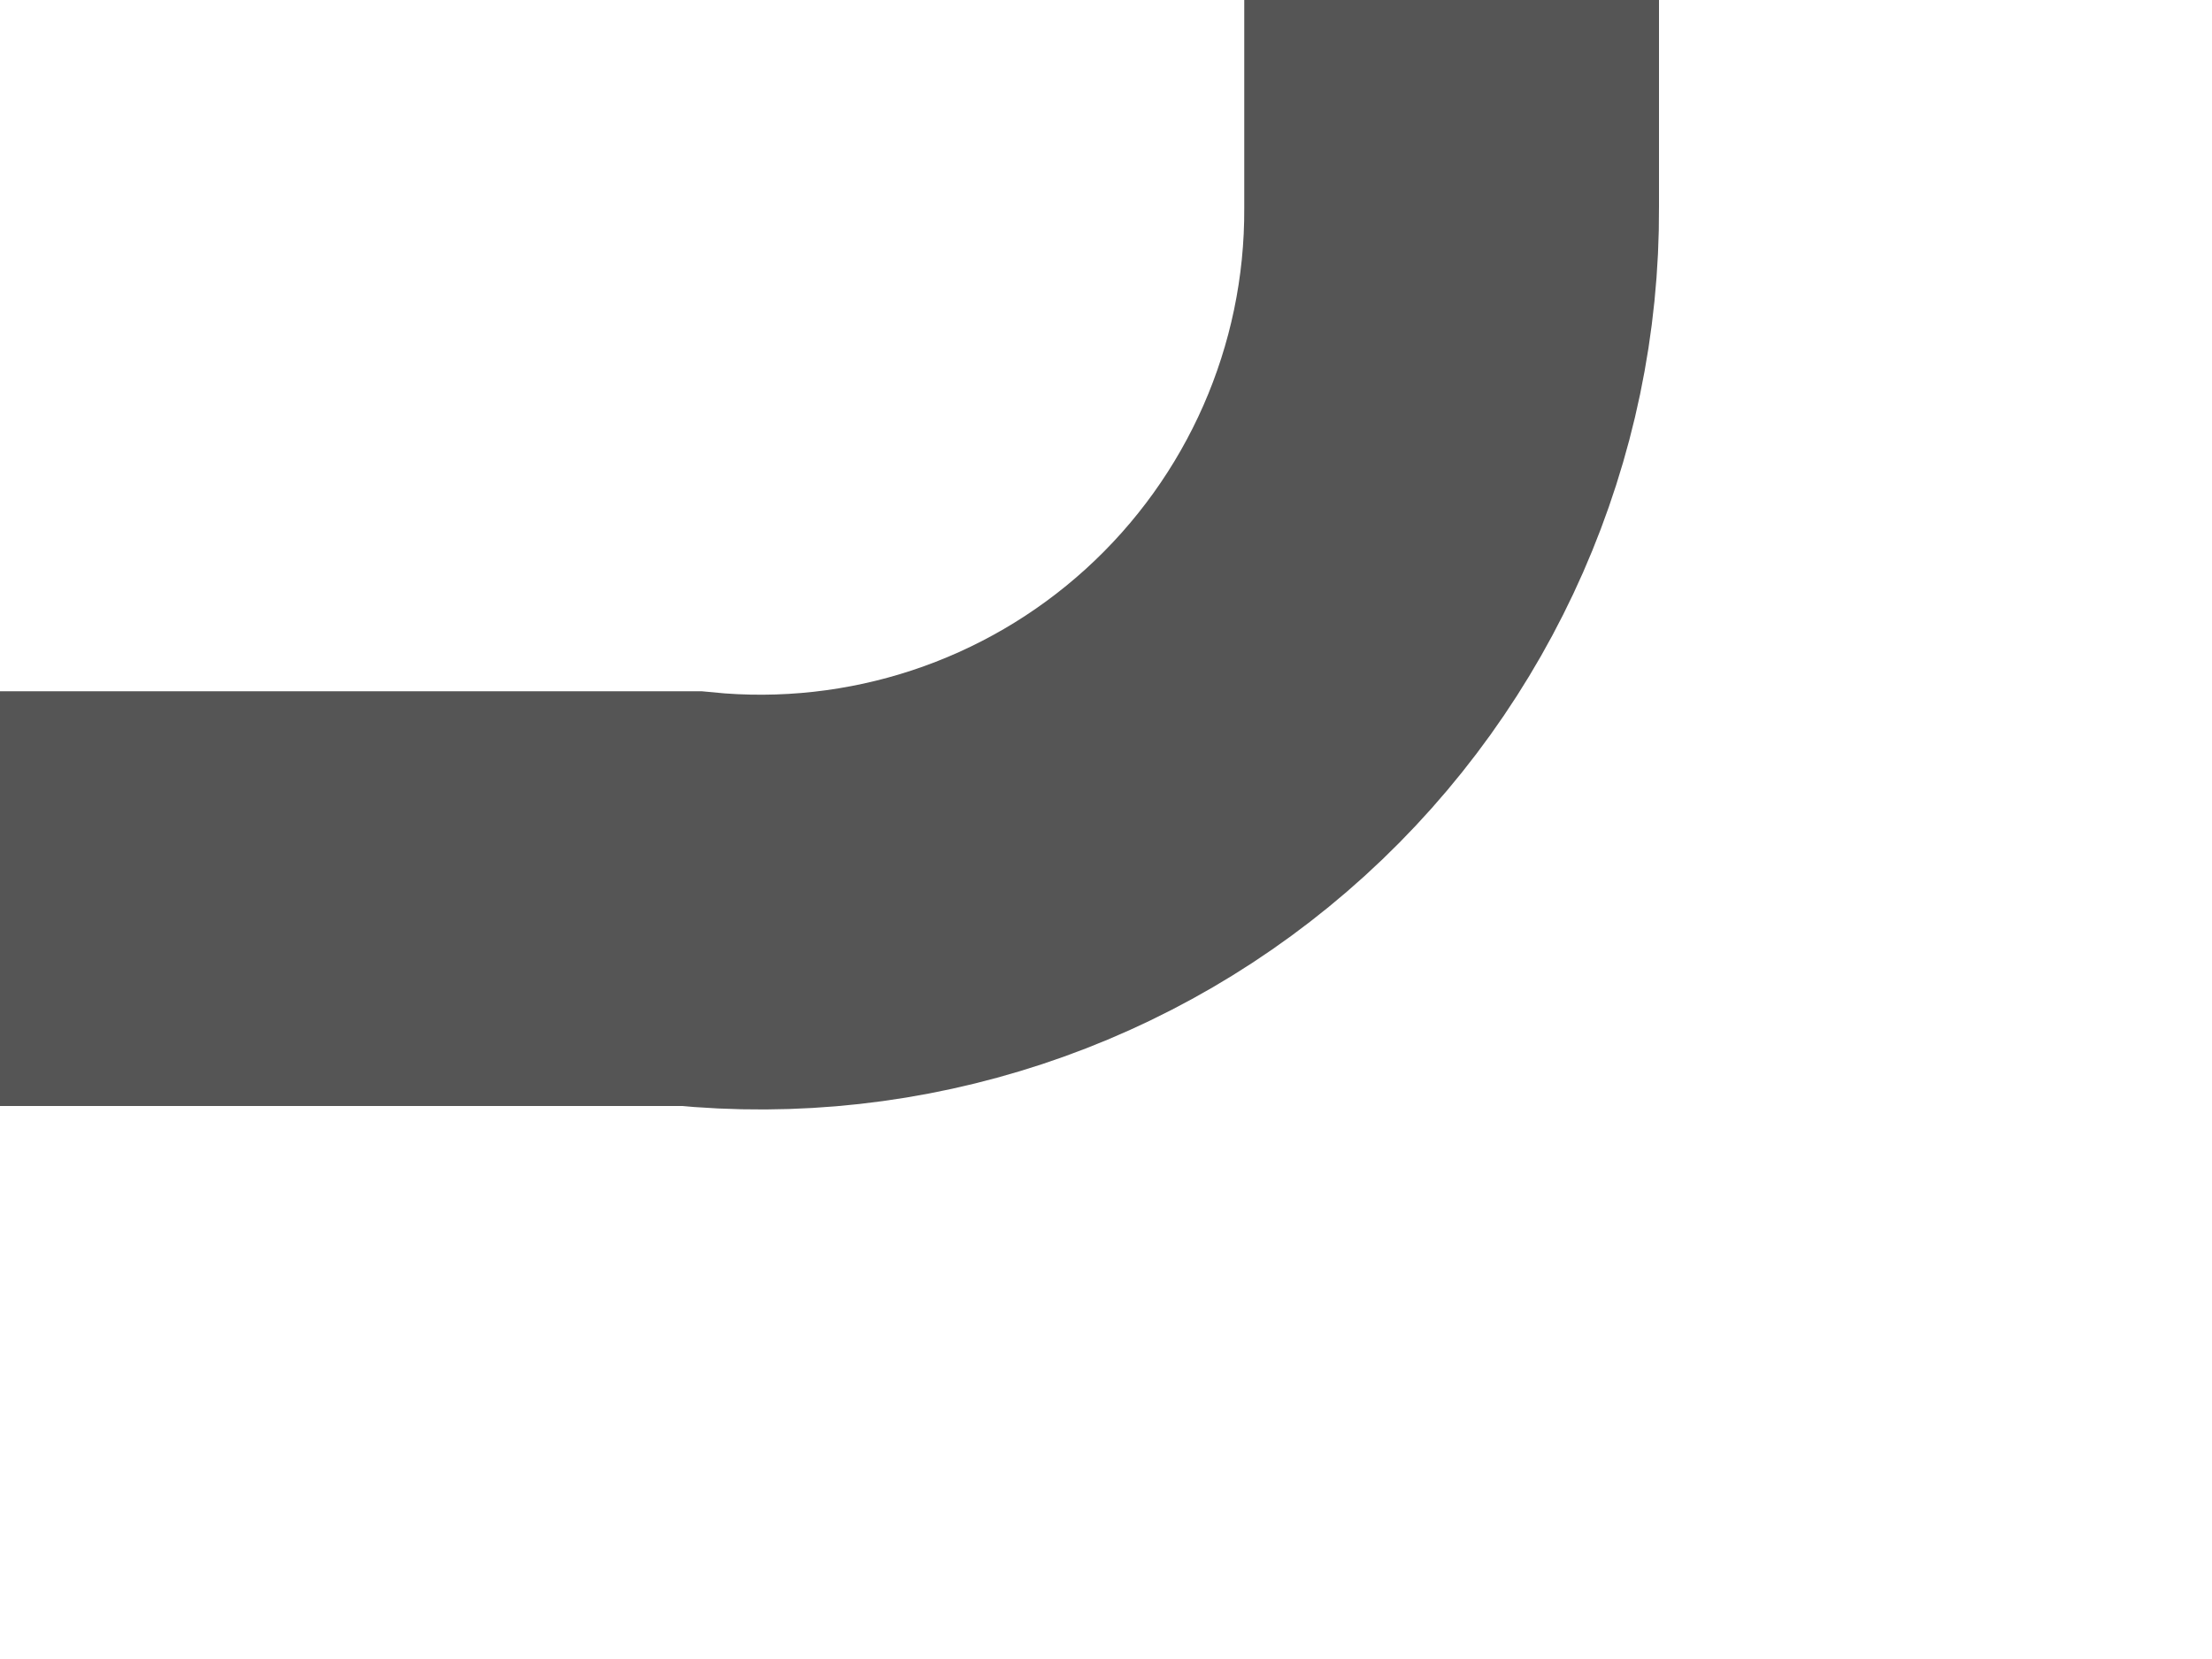
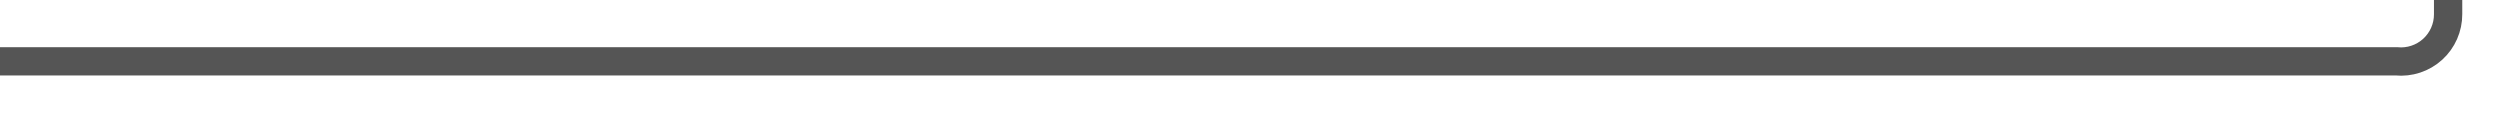
- <svg xmlns="http://www.w3.org/2000/svg" version="1.1" width="16px" height="12px" preserveAspectRatio="xMinYMid meet" viewBox="833 747  16 10">
-   <path d="M 833 752.5  L 838 752.5  A 5 5 0 0 0 843.5 747.5 L 843.5 733  A 5 5 0 0 1 848.5 728.5 L 1024 728.5  A 5 5 0 0 0 1029.5 723.5 L 1029.5 654  " stroke-width="3" stroke="#555555" fill="none" />
-   <path d="M 1038.4 656  L 1029.5 647  L 1020.6 656  L 1038.4 656  Z " fill-rule="nonzero" fill="#555555" stroke="none" />
+ <svg xmlns="http://www.w3.org/2000/svg" version="1.1" width="265px" height="12px" preserveAspectRatio="xMinYMid meet" viewBox="770 734  265 10">
+   <path d="M 770 739.5  L 1024 739.5  A 5 5 0 0 0 1029.5 734.5 L 1029.5 667  " stroke-width="3" stroke="#555555" fill="none" />
+   <path d="M 1038.4 669  L 1029.5 660  L 1020.6 669  L 1038.4 669  Z " fill-rule="nonzero" fill="#555555" stroke="none" />
</svg>
